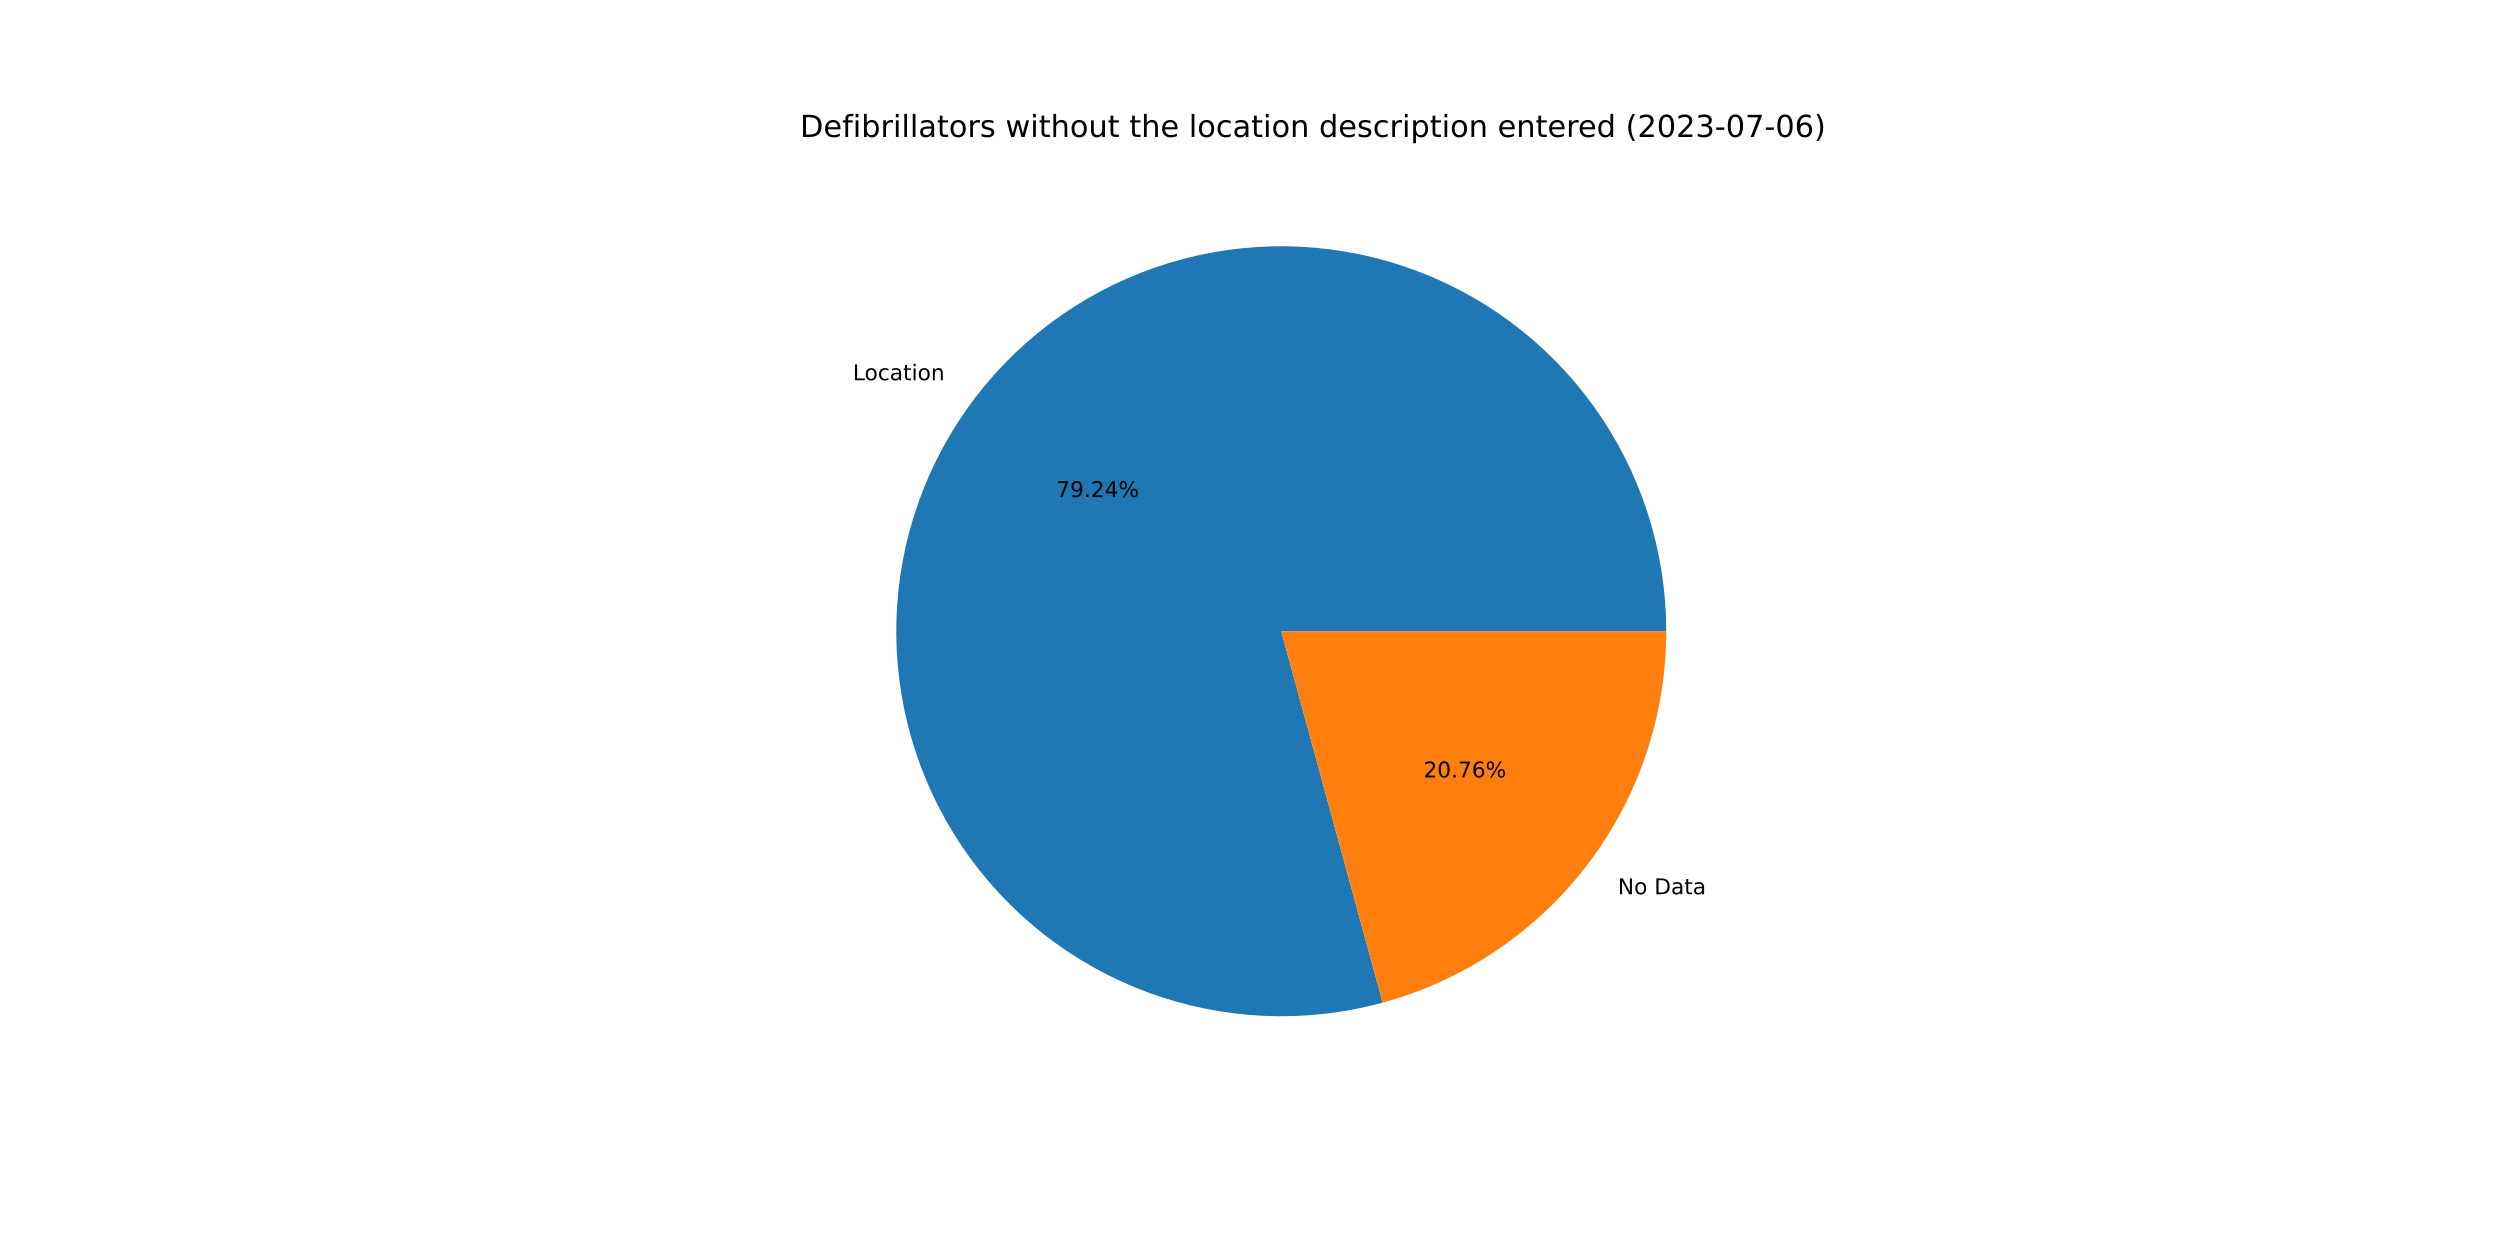
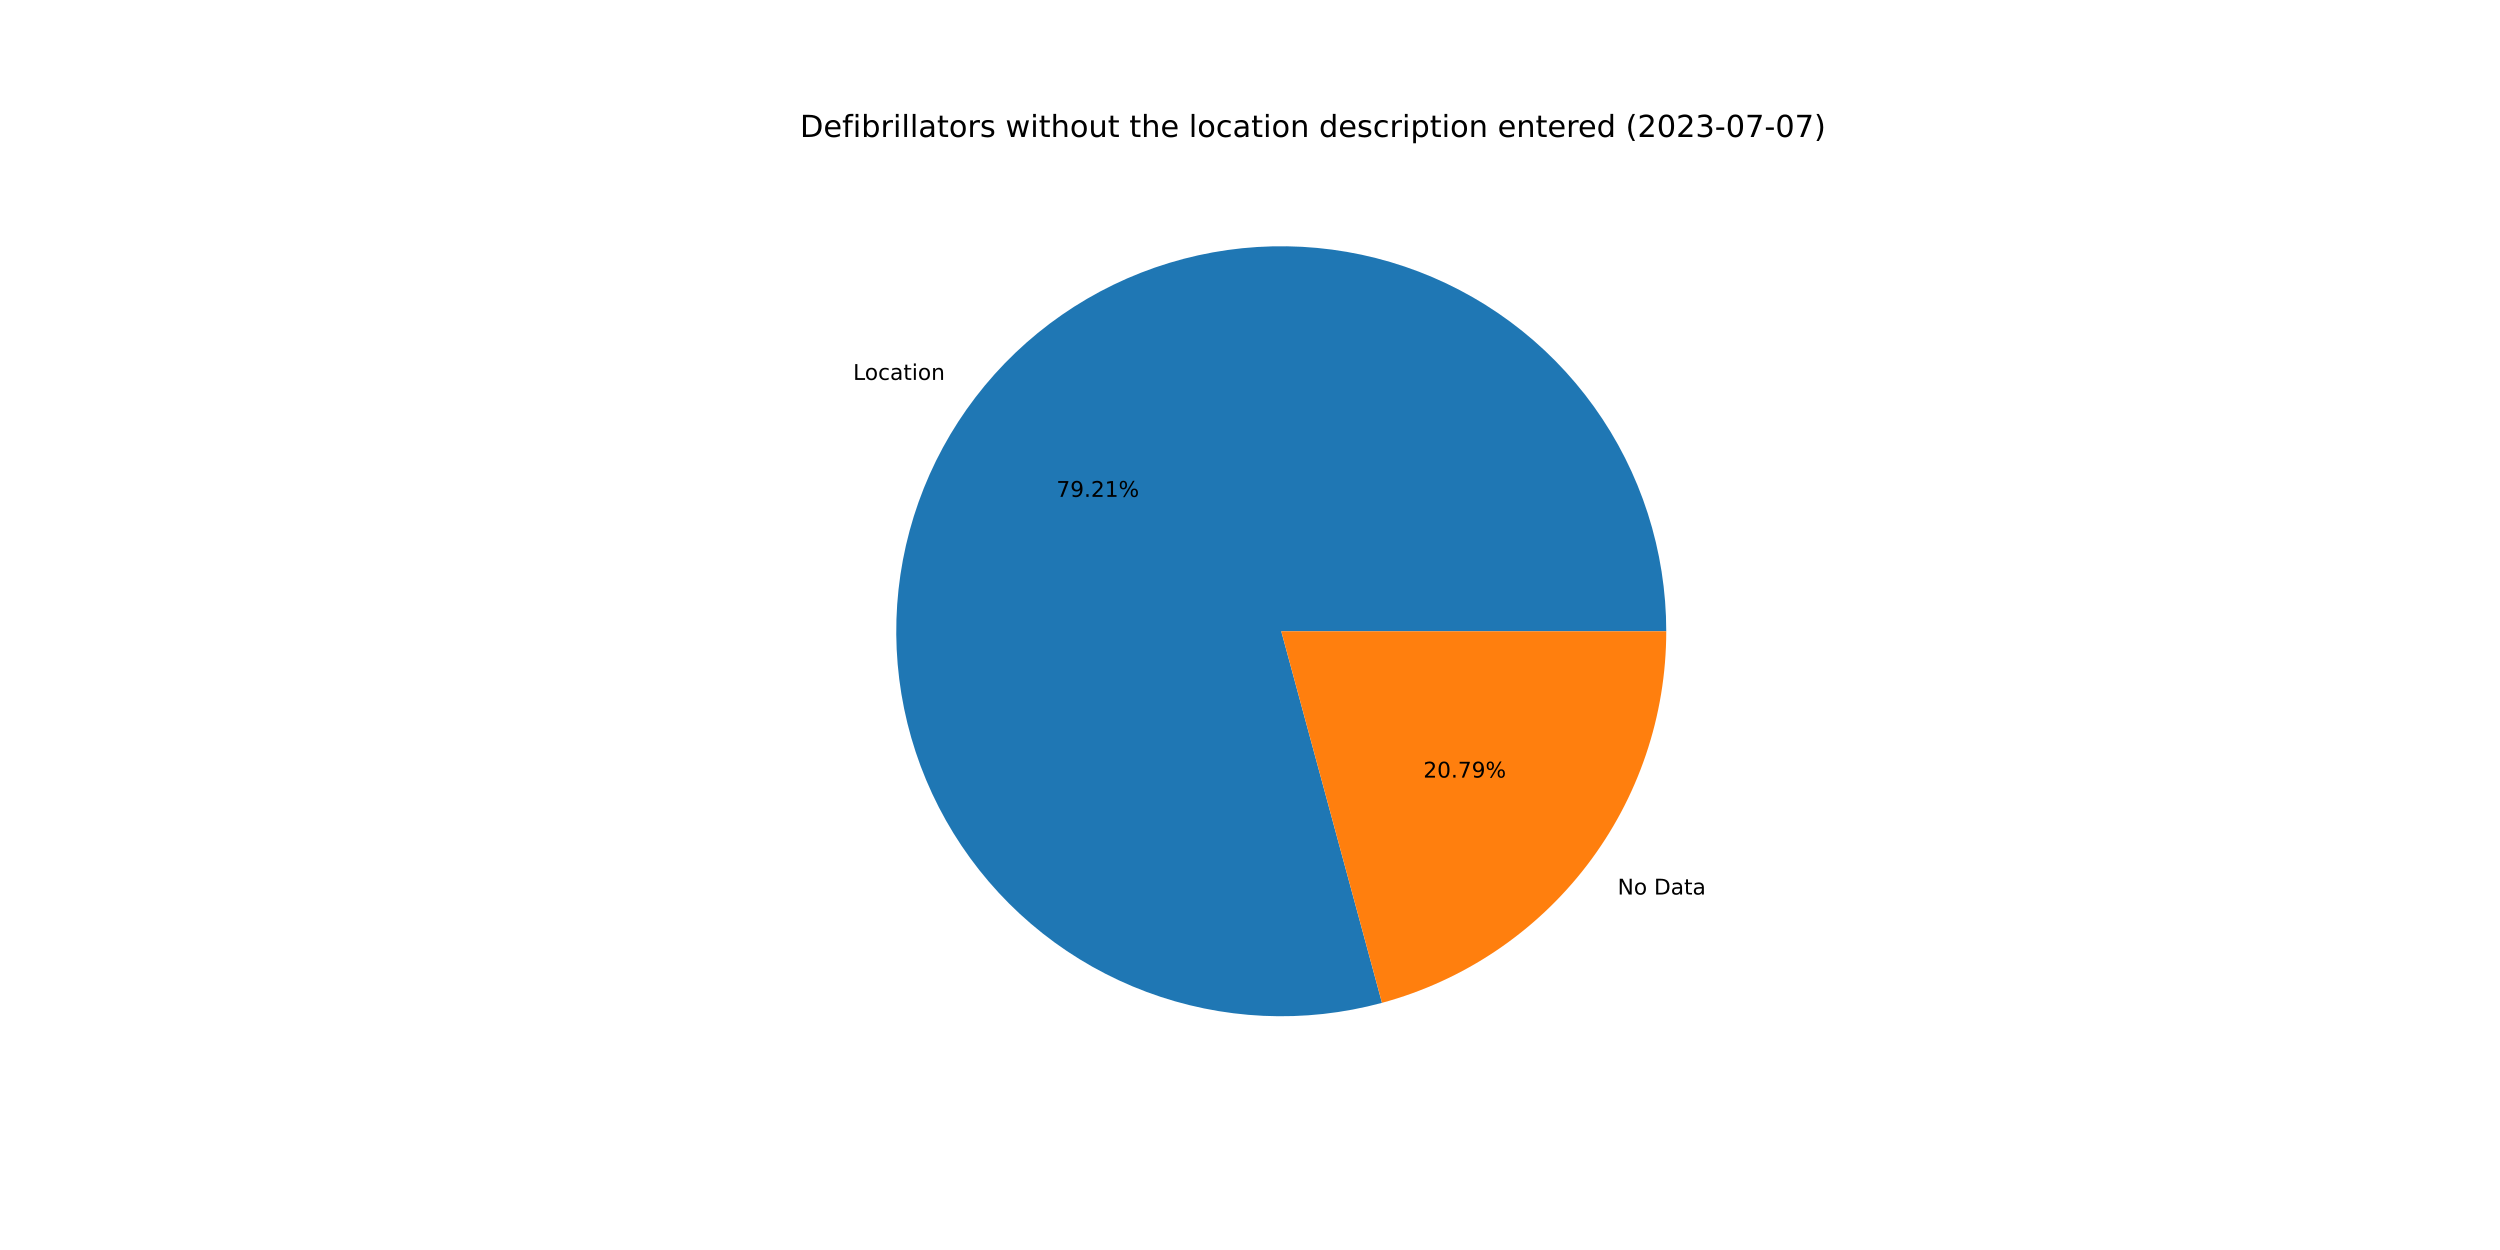
<svg xmlns="http://www.w3.org/2000/svg" xmlns:xlink="http://www.w3.org/1999/xlink" width="1152pt" height="576pt" viewBox="0 0 1152 576" version="1.1">
  <defs>
    <style type="text/css">*{stroke-linejoin: round; stroke-linecap: butt}</style>
  </defs>
  <g id="figure_1">
    <g id="patch_1">
      <path d="M 0 576  L 1152 576  L 1152 0  L 0 0  z " style="fill: #ffffff" />
    </g>
    <g id="axes_1">
      <g id="patch_2">
-         <path d="M 767.808 290.88  C 767.808 272.441 764.933 254.113 759.287 236.56  C 753.641 219.006 745.293 202.439 734.543 187.457  C 723.794 172.475 710.774 159.26 695.953 148.289  C 681.133 137.318 664.692 128.725 647.224 122.818  C 629.756 116.912 611.473 113.766 593.036 113.492  C 574.598 113.218 556.23 115.82 538.595 121.204  C 520.959 126.589 504.27 134.69 489.13 145.216  C 473.99 155.742 460.583 168.564 449.393 183.22  C 438.203 197.876 429.366 214.187 423.201 231.566  C 417.036 248.944 413.618 267.178 413.07 285.609  C 412.522 304.04 414.852 322.445 419.973 340.159  C 425.095 357.872 432.948 374.68 443.248 389.975  C 453.547 405.269 466.169 418.865 480.657 430.272  C 495.145 441.678 511.323 450.756 528.608 457.179  C 545.893 463.602 564.074 467.29 582.495 468.112  C 600.916 468.933 619.353 466.878 637.141 462.02  L 590.4 290.88  L 767.808 290.88  z " style="fill: #1f77b4" />
+         <path d="M 767.808 290.88  C 767.808 272.448 764.935 254.128 759.294 236.58  C 753.652 219.032 745.31 202.471 734.568 187.492  C 723.826 172.513 710.816 159.299 696.005 148.327  C 681.194 137.355 664.763 128.758 647.305 122.846  C 629.846 116.934 611.573 113.778 593.143 113.493  C 574.713 113.208 556.35 115.797 538.717 121.167  C 521.085 126.537 504.396 134.622 489.253 145.131  C 474.11 155.64 460.697 168.445 449.497 183.084  C 438.297 197.724 429.447 214.019 423.266 231.384  C 417.084 248.749 413.647 266.972 413.077 285.395  C 412.507 303.819 414.812 322.219 419.908 339.933  C 425.005 357.646 432.831 374.458 443.104 389.762  C 453.378 405.065 465.974 418.675 480.439 430.1  C 494.903 441.524 511.06 450.625 528.328 457.074  C 545.595 463.524 563.762 467.243 582.174 468.097  C 600.587 468.952 619.021 466.932 636.811 462.11  L 590.4 290.88  L 767.808 290.88  z " style="fill: #1f77b4" />
      </g>
      <g id="patch_3">
-         <path d="M 637.141 462.02  C 674.667 451.771 707.8 429.459 731.407 398.54  C 755.013 367.621 767.808 329.78 767.808 290.88  L 590.4 290.88  L 637.141 462.02  z " style="fill: #ff7f0e" />
+         <path d="M 636.811 462.11  C 674.413 451.918 707.631 429.618 731.303 398.676  C 754.975 367.734 767.808 329.839 767.808 290.88  L 590.4 290.88  L 636.811 462.11  z " style="fill: #ff7f0e" />
      </g>
      <g id="matplotlib.axis_1" />
      <g id="matplotlib.axis_2" />
      <g id="text_1">
-         <g transform="translate(392.9956 175.2134)scale(0.1 -0.1)">
+         <g transform="translate(393.1099 175.0639)scale(0.1 -0.1)">
          <defs>
            <path id="DejaVuSans-4c" d="M 628 4666  L 1259 4666  L 1259 531  L 3531 531  L 3531 0  L 628 0  L 628 4666  z " transform="scale(0.015625)" />
            <path id="DejaVuSans-6f" d="M 1959 3097  Q 1497 3097 1228 2736  Q 959 2375 959 1747  Q 959 1119 1226 758  Q 1494 397 1959 397  Q 2419 397 2687 759  Q 2956 1122 2956 1747  Q 2956 2369 2687 2733  Q 2419 3097 1959 3097  z M 1959 3584  Q 2709 3584 3137 3096  Q 3566 2609 3566 1747  Q 3566 888 3137 398  Q 2709 -91 1959 -91  Q 1206 -91 779 398  Q 353 888 353 1747  Q 353 2609 779 3096  Q 1206 3584 1959 3584  z " transform="scale(0.015625)" />
            <path id="DejaVuSans-63" d="M 3122 3366  L 3122 2828  Q 2878 2963 2633 3030  Q 2388 3097 2138 3097  Q 1578 3097 1268 2742  Q 959 2388 959 1747  Q 959 1106 1268 751  Q 1578 397 2138 397  Q 2388 397 2633 464  Q 2878 531 3122 666  L 3122 134  Q 2881 22 2623 -34  Q 2366 -91 2075 -91  Q 1284 -91 818 406  Q 353 903 353 1747  Q 353 2603 823 3093  Q 1294 3584 2113 3584  Q 2378 3584 2631 3529  Q 2884 3475 3122 3366  z " transform="scale(0.015625)" />
            <path id="DejaVuSans-61" d="M 2194 1759  Q 1497 1759 1228 1600  Q 959 1441 959 1056  Q 959 750 1161 570  Q 1363 391 1709 391  Q 2188 391 2477 730  Q 2766 1069 2766 1631  L 2766 1759  L 2194 1759  z M 3341 1997  L 3341 0  L 2766 0  L 2766 531  Q 2569 213 2275 61  Q 1981 -91 1556 -91  Q 1019 -91 701 211  Q 384 513 384 1019  Q 384 1609 779 1909  Q 1175 2209 1959 2209  L 2766 2209  L 2766 2266  Q 2766 2663 2505 2880  Q 2244 3097 1772 3097  Q 1472 3097 1187 3025  Q 903 2953 641 2809  L 641 3341  Q 956 3463 1253 3523  Q 1550 3584 1831 3584  Q 2591 3584 2966 3190  Q 3341 2797 3341 1997  z " transform="scale(0.015625)" />
            <path id="DejaVuSans-74" d="M 1172 4494  L 1172 3500  L 2356 3500  L 2356 3053  L 1172 3053  L 1172 1153  Q 1172 725 1289 603  Q 1406 481 1766 481  L 2356 481  L 2356 0  L 1766 0  Q 1100 0 847 248  Q 594 497 594 1153  L 594 3053  L 172 3053  L 172 3500  L 594 3500  L 594 4494  L 1172 4494  z " transform="scale(0.015625)" />
            <path id="DejaVuSans-69" d="M 603 3500  L 1178 3500  L 1178 0  L 603 0  L 603 3500  z M 603 4863  L 1178 4863  L 1178 4134  L 603 4134  L 603 4863  z " transform="scale(0.015625)" />
            <path id="DejaVuSans-6e" d="M 3513 2113  L 3513 0  L 2938 0  L 2938 2094  Q 2938 2591 2744 2837  Q 2550 3084 2163 3084  Q 1697 3084 1428 2787  Q 1159 2491 1159 1978  L 1159 0  L 581 0  L 581 3500  L 1159 3500  L 1159 2956  Q 1366 3272 1645 3428  Q 1925 3584 2291 3584  Q 2894 3584 3203 3211  Q 3513 2838 3513 2113  z " transform="scale(0.015625)" />
          </defs>
          <use xlink:href="#DejaVuSans-4c" />
          <use xlink:href="#DejaVuSans-6f" x="53.963" />
          <use xlink:href="#DejaVuSans-63" x="115.145" />
          <use xlink:href="#DejaVuSans-61" x="170.125" />
          <use xlink:href="#DejaVuSans-74" x="231.404" />
          <use xlink:href="#DejaVuSans-69" x="270.613" />
          <use xlink:href="#DejaVuSans-6f" x="298.396" />
          <use xlink:href="#DejaVuSans-6e" x="359.578" />
        </g>
      </g>
      <g id="text_2">
-         <g transform="translate(486.7311 229.0434)scale(0.1 -0.1)">
+         <g transform="translate(486.7934 228.9618)scale(0.1 -0.1)">
          <defs>
            <path id="DejaVuSans-37" d="M 525 4666  L 3525 4666  L 3525 4397  L 1831 0  L 1172 0  L 2766 4134  L 525 4134  L 525 4666  z " transform="scale(0.015625)" />
            <path id="DejaVuSans-39" d="M 703 97  L 703 672  Q 941 559 1184 500  Q 1428 441 1663 441  Q 2288 441 2617 861  Q 2947 1281 2994 2138  Q 2813 1869 2534 1725  Q 2256 1581 1919 1581  Q 1219 1581 811 2004  Q 403 2428 403 3163  Q 403 3881 828 4315  Q 1253 4750 1959 4750  Q 2769 4750 3195 4129  Q 3622 3509 3622 2328  Q 3622 1225 3098 567  Q 2575 -91 1691 -91  Q 1453 -91 1209 -44  Q 966 3 703 97  z M 1959 2075  Q 2384 2075 2632 2365  Q 2881 2656 2881 3163  Q 2881 3666 2632 3958  Q 2384 4250 1959 4250  Q 1534 4250 1286 3958  Q 1038 3666 1038 3163  Q 1038 2656 1286 2365  Q 1534 2075 1959 2075  z " transform="scale(0.015625)" />
            <path id="DejaVuSans-2e" d="M 684 794  L 1344 794  L 1344 0  L 684 0  L 684 794  z " transform="scale(0.015625)" />
            <path id="DejaVuSans-32" d="M 1228 531  L 3431 531  L 3431 0  L 469 0  L 469 531  Q 828 903 1448 1529  Q 2069 2156 2228 2338  Q 2531 2678 2651 2914  Q 2772 3150 2772 3378  Q 2772 3750 2511 3984  Q 2250 4219 1831 4219  Q 1534 4219 1204 4116  Q 875 4013 500 3803  L 500 4441  Q 881 4594 1212 4672  Q 1544 4750 1819 4750  Q 2544 4750 2975 4387  Q 3406 4025 3406 3419  Q 3406 3131 3298 2873  Q 3191 2616 2906 2266  Q 2828 2175 2409 1742  Q 1991 1309 1228 531  z " transform="scale(0.015625)" />
-             <path id="DejaVuSans-34" d="M 2419 4116  L 825 1625  L 2419 1625  L 2419 4116  z M 2253 4666  L 3047 4666  L 3047 1625  L 3713 1625  L 3713 1100  L 3047 1100  L 3047 0  L 2419 0  L 2419 1100  L 313 1100  L 313 1709  L 2253 4666  z " transform="scale(0.015625)" />
+             <path id="DejaVuSans-31" d="M 794 531  L 1825 531  L 1825 4091  L 703 3866  L 703 4441  L 1819 4666  L 2450 4666  L 2450 531  L 3481 531  L 3481 0  L 794 0  L 794 531  z " transform="scale(0.015625)" />
            <path id="DejaVuSans-25" d="M 4653 2053  Q 4381 2053 4226 1822  Q 4072 1591 4072 1178  Q 4072 772 4226 539  Q 4381 306 4653 306  Q 4919 306 5073 539  Q 5228 772 5228 1178  Q 5228 1588 5073 1820  Q 4919 2053 4653 2053  z M 4653 2450  Q 5147 2450 5437 2106  Q 5728 1763 5728 1178  Q 5728 594 5436 251  Q 5144 -91 4653 -91  Q 4153 -91 3862 251  Q 3572 594 3572 1178  Q 3572 1766 3864 2108  Q 4156 2450 4653 2450  z M 1428 4353  Q 1159 4353 1004 4120  Q 850 3888 850 3481  Q 850 3069 1003 2837  Q 1156 2606 1428 2606  Q 1700 2606 1854 2837  Q 2009 3069 2009 3481  Q 2009 3884 1853 4118  Q 1697 4353 1428 4353  z M 4250 4750  L 4750 4750  L 1831 -91  L 1331 -91  L 4250 4750  z M 1428 4750  Q 1922 4750 2215 4408  Q 2509 4066 2509 3481  Q 2509 2891 2217 2550  Q 1925 2209 1428 2209  Q 931 2209 642 2551  Q 353 2894 353 3481  Q 353 4063 643 4406  Q 934 4750 1428 4750  z " transform="scale(0.015625)" />
          </defs>
          <use xlink:href="#DejaVuSans-37" />
          <use xlink:href="#DejaVuSans-39" x="63.623" />
          <use xlink:href="#DejaVuSans-2e" x="127.246" />
          <use xlink:href="#DejaVuSans-32" x="159.033" />
-           <use xlink:href="#DejaVuSans-34" x="222.656" />
+           <use xlink:href="#DejaVuSans-31" x="222.656" />
          <use xlink:href="#DejaVuSans-25" x="286.279" />
        </g>
      </g>
      <g id="text_3">
-         <g transform="translate(745.5075 412.0653)scale(0.1 -0.1)">
+         <g transform="translate(745.3932 412.2149)scale(0.1 -0.1)">
          <defs>
            <path id="DejaVuSans-4e" d="M 628 4666  L 1478 4666  L 3547 763  L 3547 4666  L 4159 4666  L 4159 0  L 3309 0  L 1241 3903  L 1241 0  L 628 0  L 628 4666  z " transform="scale(0.015625)" />
            <path id="DejaVuSans-20" transform="scale(0.015625)" />
            <path id="DejaVuSans-44" d="M 1259 4147  L 1259 519  L 2022 519  Q 2988 519 3436 956  Q 3884 1394 3884 2338  Q 3884 3275 3436 3711  Q 2988 4147 2022 4147  L 1259 4147  z M 628 4666  L 1925 4666  Q 3281 4666 3915 4102  Q 4550 3538 4550 2338  Q 4550 1131 3912 565  Q 3275 0 1925 0  L 628 0  L 628 4666  z " transform="scale(0.015625)" />
          </defs>
          <use xlink:href="#DejaVuSans-4e" />
          <use xlink:href="#DejaVuSans-6f" x="74.805" />
          <use xlink:href="#DejaVuSans-20" x="135.986" />
          <use xlink:href="#DejaVuSans-44" x="167.773" />
          <use xlink:href="#DejaVuSans-61" x="244.775" />
          <use xlink:href="#DejaVuSans-74" x="306.055" />
          <use xlink:href="#DejaVuSans-61" x="345.264" />
        </g>
      </g>
      <g id="text_4">
-         <g transform="translate(655.9393 358.2354)scale(0.1 -0.1)">
+         <g transform="translate(655.8769 358.3169)scale(0.1 -0.1)">
          <defs>
            <path id="DejaVuSans-30" d="M 2034 4250  Q 1547 4250 1301 3770  Q 1056 3291 1056 2328  Q 1056 1369 1301 889  Q 1547 409 2034 409  Q 2525 409 2770 889  Q 3016 1369 3016 2328  Q 3016 3291 2770 3770  Q 2525 4250 2034 4250  z M 2034 4750  Q 2819 4750 3233 4129  Q 3647 3509 3647 2328  Q 3647 1150 3233 529  Q 2819 -91 2034 -91  Q 1250 -91 836 529  Q 422 1150 422 2328  Q 422 3509 836 4129  Q 1250 4750 2034 4750  z " transform="scale(0.015625)" />
-             <path id="DejaVuSans-36" d="M 2113 2584  Q 1688 2584 1439 2293  Q 1191 2003 1191 1497  Q 1191 994 1439 701  Q 1688 409 2113 409  Q 2538 409 2786 701  Q 3034 994 3034 1497  Q 3034 2003 2786 2293  Q 2538 2584 2113 2584  z M 3366 4563  L 3366 3988  Q 3128 4100 2886 4159  Q 2644 4219 2406 4219  Q 1781 4219 1451 3797  Q 1122 3375 1075 2522  Q 1259 2794 1537 2939  Q 1816 3084 2150 3084  Q 2853 3084 3261 2657  Q 3669 2231 3669 1497  Q 3669 778 3244 343  Q 2819 -91 2113 -91  Q 1303 -91 875 529  Q 447 1150 447 2328  Q 447 3434 972 4092  Q 1497 4750 2381 4750  Q 2619 4750 2861 4703  Q 3103 4656 3366 4563  z " transform="scale(0.015625)" />
          </defs>
          <use xlink:href="#DejaVuSans-32" />
          <use xlink:href="#DejaVuSans-30" x="63.623" />
          <use xlink:href="#DejaVuSans-2e" x="127.246" />
          <use xlink:href="#DejaVuSans-37" x="159.033" />
-           <use xlink:href="#DejaVuSans-36" x="222.656" />
+           <use xlink:href="#DejaVuSans-39" x="222.656" />
          <use xlink:href="#DejaVuSans-25" x="286.279" />
        </g>
      </g>
      <g id="text_5">
        <g transform="translate(368.64 63.12)scale(0.14 -0.14)">
          <defs>
            <path id="DejaVuSans-65" d="M 3597 1894  L 3597 1613  L 953 1613  Q 991 1019 1311 708  Q 1631 397 2203 397  Q 2534 397 2845 478  Q 3156 559 3463 722  L 3463 178  Q 3153 47 2828 -22  Q 2503 -91 2169 -91  Q 1331 -91 842 396  Q 353 884 353 1716  Q 353 2575 817 3079  Q 1281 3584 2069 3584  Q 2775 3584 3186 3129  Q 3597 2675 3597 1894  z M 3022 2063  Q 3016 2534 2758 2815  Q 2500 3097 2075 3097  Q 1594 3097 1305 2825  Q 1016 2553 972 2059  L 3022 2063  z " transform="scale(0.015625)" />
            <path id="DejaVuSans-66" d="M 2375 4863  L 2375 4384  L 1825 4384  Q 1516 4384 1395 4259  Q 1275 4134 1275 3809  L 1275 3500  L 2222 3500  L 2222 3053  L 1275 3053  L 1275 0  L 697 0  L 697 3053  L 147 3053  L 147 3500  L 697 3500  L 697 3744  Q 697 4328 969 4595  Q 1241 4863 1831 4863  L 2375 4863  z " transform="scale(0.015625)" />
            <path id="DejaVuSans-62" d="M 3116 1747  Q 3116 2381 2855 2742  Q 2594 3103 2138 3103  Q 1681 3103 1420 2742  Q 1159 2381 1159 1747  Q 1159 1113 1420 752  Q 1681 391 2138 391  Q 2594 391 2855 752  Q 3116 1113 3116 1747  z M 1159 2969  Q 1341 3281 1617 3432  Q 1894 3584 2278 3584  Q 2916 3584 3314 3078  Q 3713 2572 3713 1747  Q 3713 922 3314 415  Q 2916 -91 2278 -91  Q 1894 -91 1617 61  Q 1341 213 1159 525  L 1159 0  L 581 0  L 581 4863  L 1159 4863  L 1159 2969  z " transform="scale(0.015625)" />
            <path id="DejaVuSans-72" d="M 2631 2963  Q 2534 3019 2420 3045  Q 2306 3072 2169 3072  Q 1681 3072 1420 2755  Q 1159 2438 1159 1844  L 1159 0  L 581 0  L 581 3500  L 1159 3500  L 1159 2956  Q 1341 3275 1631 3429  Q 1922 3584 2338 3584  Q 2397 3584 2469 3576  Q 2541 3569 2628 3553  L 2631 2963  z " transform="scale(0.015625)" />
            <path id="DejaVuSans-6c" d="M 603 4863  L 1178 4863  L 1178 0  L 603 0  L 603 4863  z " transform="scale(0.015625)" />
            <path id="DejaVuSans-73" d="M 2834 3397  L 2834 2853  Q 2591 2978 2328 3040  Q 2066 3103 1784 3103  Q 1356 3103 1142 2972  Q 928 2841 928 2578  Q 928 2378 1081 2264  Q 1234 2150 1697 2047  L 1894 2003  Q 2506 1872 2764 1633  Q 3022 1394 3022 966  Q 3022 478 2636 193  Q 2250 -91 1575 -91  Q 1294 -91 989 -36  Q 684 19 347 128  L 347 722  Q 666 556 975 473  Q 1284 391 1588 391  Q 1994 391 2212 530  Q 2431 669 2431 922  Q 2431 1156 2273 1281  Q 2116 1406 1581 1522  L 1381 1569  Q 847 1681 609 1914  Q 372 2147 372 2553  Q 372 3047 722 3315  Q 1072 3584 1716 3584  Q 2034 3584 2315 3537  Q 2597 3491 2834 3397  z " transform="scale(0.015625)" />
            <path id="DejaVuSans-77" d="M 269 3500  L 844 3500  L 1563 769  L 2278 3500  L 2956 3500  L 3675 769  L 4391 3500  L 4966 3500  L 4050 0  L 3372 0  L 2619 2869  L 1863 0  L 1184 0  L 269 3500  z " transform="scale(0.015625)" />
            <path id="DejaVuSans-68" d="M 3513 2113  L 3513 0  L 2938 0  L 2938 2094  Q 2938 2591 2744 2837  Q 2550 3084 2163 3084  Q 1697 3084 1428 2787  Q 1159 2491 1159 1978  L 1159 0  L 581 0  L 581 4863  L 1159 4863  L 1159 2956  Q 1366 3272 1645 3428  Q 1925 3584 2291 3584  Q 2894 3584 3203 3211  Q 3513 2838 3513 2113  z " transform="scale(0.015625)" />
            <path id="DejaVuSans-75" d="M 544 1381  L 544 3500  L 1119 3500  L 1119 1403  Q 1119 906 1312 657  Q 1506 409 1894 409  Q 2359 409 2629 706  Q 2900 1003 2900 1516  L 2900 3500  L 3475 3500  L 3475 0  L 2900 0  L 2900 538  Q 2691 219 2414 64  Q 2138 -91 1772 -91  Q 1169 -91 856 284  Q 544 659 544 1381  z M 1991 3584  L 1991 3584  z " transform="scale(0.015625)" />
            <path id="DejaVuSans-64" d="M 2906 2969  L 2906 4863  L 3481 4863  L 3481 0  L 2906 0  L 2906 525  Q 2725 213 2448 61  Q 2172 -91 1784 -91  Q 1150 -91 751 415  Q 353 922 353 1747  Q 353 2572 751 3078  Q 1150 3584 1784 3584  Q 2172 3584 2448 3432  Q 2725 3281 2906 2969  z M 947 1747  Q 947 1113 1208 752  Q 1469 391 1925 391  Q 2381 391 2643 752  Q 2906 1113 2906 1747  Q 2906 2381 2643 2742  Q 2381 3103 1925 3103  Q 1469 3103 1208 2742  Q 947 2381 947 1747  z " transform="scale(0.015625)" />
            <path id="DejaVuSans-70" d="M 1159 525  L 1159 -1331  L 581 -1331  L 581 3500  L 1159 3500  L 1159 2969  Q 1341 3281 1617 3432  Q 1894 3584 2278 3584  Q 2916 3584 3314 3078  Q 3713 2572 3713 1747  Q 3713 922 3314 415  Q 2916 -91 2278 -91  Q 1894 -91 1617 61  Q 1341 213 1159 525  z M 3116 1747  Q 3116 2381 2855 2742  Q 2594 3103 2138 3103  Q 1681 3103 1420 2742  Q 1159 2381 1159 1747  Q 1159 1113 1420 752  Q 1681 391 2138 391  Q 2594 391 2855 752  Q 3116 1113 3116 1747  z " transform="scale(0.015625)" />
            <path id="DejaVuSans-28" d="M 1984 4856  Q 1566 4138 1362 3434  Q 1159 2731 1159 2009  Q 1159 1288 1364 580  Q 1569 -128 1984 -844  L 1484 -844  Q 1016 -109 783 600  Q 550 1309 550 2009  Q 550 2706 781 3412  Q 1013 4119 1484 4856  L 1984 4856  z " transform="scale(0.015625)" />
            <path id="DejaVuSans-33" d="M 2597 2516  Q 3050 2419 3304 2112  Q 3559 1806 3559 1356  Q 3559 666 3084 287  Q 2609 -91 1734 -91  Q 1441 -91 1130 -33  Q 819 25 488 141  L 488 750  Q 750 597 1062 519  Q 1375 441 1716 441  Q 2309 441 2620 675  Q 2931 909 2931 1356  Q 2931 1769 2642 2001  Q 2353 2234 1838 2234  L 1294 2234  L 1294 2753  L 1863 2753  Q 2328 2753 2575 2939  Q 2822 3125 2822 3475  Q 2822 3834 2567 4026  Q 2313 4219 1838 4219  Q 1578 4219 1281 4162  Q 984 4106 628 3988  L 628 4550  Q 988 4650 1302 4700  Q 1616 4750 1894 4750  Q 2613 4750 3031 4423  Q 3450 4097 3450 3541  Q 3450 3153 3228 2886  Q 3006 2619 2597 2516  z " transform="scale(0.015625)" />
            <path id="DejaVuSans-2d" d="M 313 2009  L 1997 2009  L 1997 1497  L 313 1497  L 313 2009  z " transform="scale(0.015625)" />
            <path id="DejaVuSans-29" d="M 513 4856  L 1013 4856  Q 1481 4119 1714 3412  Q 1947 2706 1947 2009  Q 1947 1309 1714 600  Q 1481 -109 1013 -844  L 513 -844  Q 928 -128 1133 580  Q 1338 1288 1338 2009  Q 1338 2731 1133 3434  Q 928 4138 513 4856  z " transform="scale(0.015625)" />
          </defs>
          <use xlink:href="#DejaVuSans-44" />
          <use xlink:href="#DejaVuSans-65" x="77.002" />
          <use xlink:href="#DejaVuSans-66" x="138.525" />
          <use xlink:href="#DejaVuSans-69" x="173.73" />
          <use xlink:href="#DejaVuSans-62" x="201.514" />
          <use xlink:href="#DejaVuSans-72" x="264.99" />
          <use xlink:href="#DejaVuSans-69" x="306.104" />
          <use xlink:href="#DejaVuSans-6c" x="333.887" />
          <use xlink:href="#DejaVuSans-6c" x="361.67" />
          <use xlink:href="#DejaVuSans-61" x="389.453" />
          <use xlink:href="#DejaVuSans-74" x="450.732" />
          <use xlink:href="#DejaVuSans-6f" x="489.941" />
          <use xlink:href="#DejaVuSans-72" x="551.123" />
          <use xlink:href="#DejaVuSans-73" x="592.236" />
          <use xlink:href="#DejaVuSans-20" x="644.336" />
          <use xlink:href="#DejaVuSans-77" x="676.123" />
          <use xlink:href="#DejaVuSans-69" x="757.91" />
          <use xlink:href="#DejaVuSans-74" x="785.693" />
          <use xlink:href="#DejaVuSans-68" x="824.902" />
          <use xlink:href="#DejaVuSans-6f" x="888.281" />
          <use xlink:href="#DejaVuSans-75" x="949.463" />
          <use xlink:href="#DejaVuSans-74" x="1012.842" />
          <use xlink:href="#DejaVuSans-20" x="1052.051" />
          <use xlink:href="#DejaVuSans-74" x="1083.838" />
          <use xlink:href="#DejaVuSans-68" x="1123.047" />
          <use xlink:href="#DejaVuSans-65" x="1186.426" />
          <use xlink:href="#DejaVuSans-20" x="1247.949" />
          <use xlink:href="#DejaVuSans-6c" x="1279.736" />
          <use xlink:href="#DejaVuSans-6f" x="1307.52" />
          <use xlink:href="#DejaVuSans-63" x="1368.701" />
          <use xlink:href="#DejaVuSans-61" x="1423.682" />
          <use xlink:href="#DejaVuSans-74" x="1484.961" />
          <use xlink:href="#DejaVuSans-69" x="1524.17" />
          <use xlink:href="#DejaVuSans-6f" x="1551.953" />
          <use xlink:href="#DejaVuSans-6e" x="1613.135" />
          <use xlink:href="#DejaVuSans-20" x="1676.514" />
          <use xlink:href="#DejaVuSans-64" x="1708.301" />
          <use xlink:href="#DejaVuSans-65" x="1771.777" />
          <use xlink:href="#DejaVuSans-73" x="1833.301" />
          <use xlink:href="#DejaVuSans-63" x="1885.4" />
          <use xlink:href="#DejaVuSans-72" x="1940.381" />
          <use xlink:href="#DejaVuSans-69" x="1981.494" />
          <use xlink:href="#DejaVuSans-70" x="2009.277" />
          <use xlink:href="#DejaVuSans-74" x="2072.754" />
          <use xlink:href="#DejaVuSans-69" x="2111.963" />
          <use xlink:href="#DejaVuSans-6f" x="2139.746" />
          <use xlink:href="#DejaVuSans-6e" x="2200.928" />
          <use xlink:href="#DejaVuSans-20" x="2264.307" />
          <use xlink:href="#DejaVuSans-65" x="2296.094" />
          <use xlink:href="#DejaVuSans-6e" x="2357.617" />
          <use xlink:href="#DejaVuSans-74" x="2420.996" />
          <use xlink:href="#DejaVuSans-65" x="2460.205" />
          <use xlink:href="#DejaVuSans-72" x="2521.729" />
          <use xlink:href="#DejaVuSans-65" x="2560.592" />
          <use xlink:href="#DejaVuSans-64" x="2622.115" />
          <use xlink:href="#DejaVuSans-20" x="2685.592" />
          <use xlink:href="#DejaVuSans-28" x="2717.379" />
          <use xlink:href="#DejaVuSans-32" x="2756.393" />
          <use xlink:href="#DejaVuSans-30" x="2820.016" />
          <use xlink:href="#DejaVuSans-32" x="2883.639" />
          <use xlink:href="#DejaVuSans-33" x="2947.262" />
          <use xlink:href="#DejaVuSans-2d" x="3010.885" />
          <use xlink:href="#DejaVuSans-30" x="3046.969" />
          <use xlink:href="#DejaVuSans-37" x="3110.592" />
          <use xlink:href="#DejaVuSans-2d" x="3174.215" />
          <use xlink:href="#DejaVuSans-30" x="3210.299" />
-           <use xlink:href="#DejaVuSans-36" x="3273.922" />
+           <use xlink:href="#DejaVuSans-37" x="3273.922" />
          <use xlink:href="#DejaVuSans-29" x="3337.545" />
        </g>
      </g>
    </g>
  </g>
</svg>
